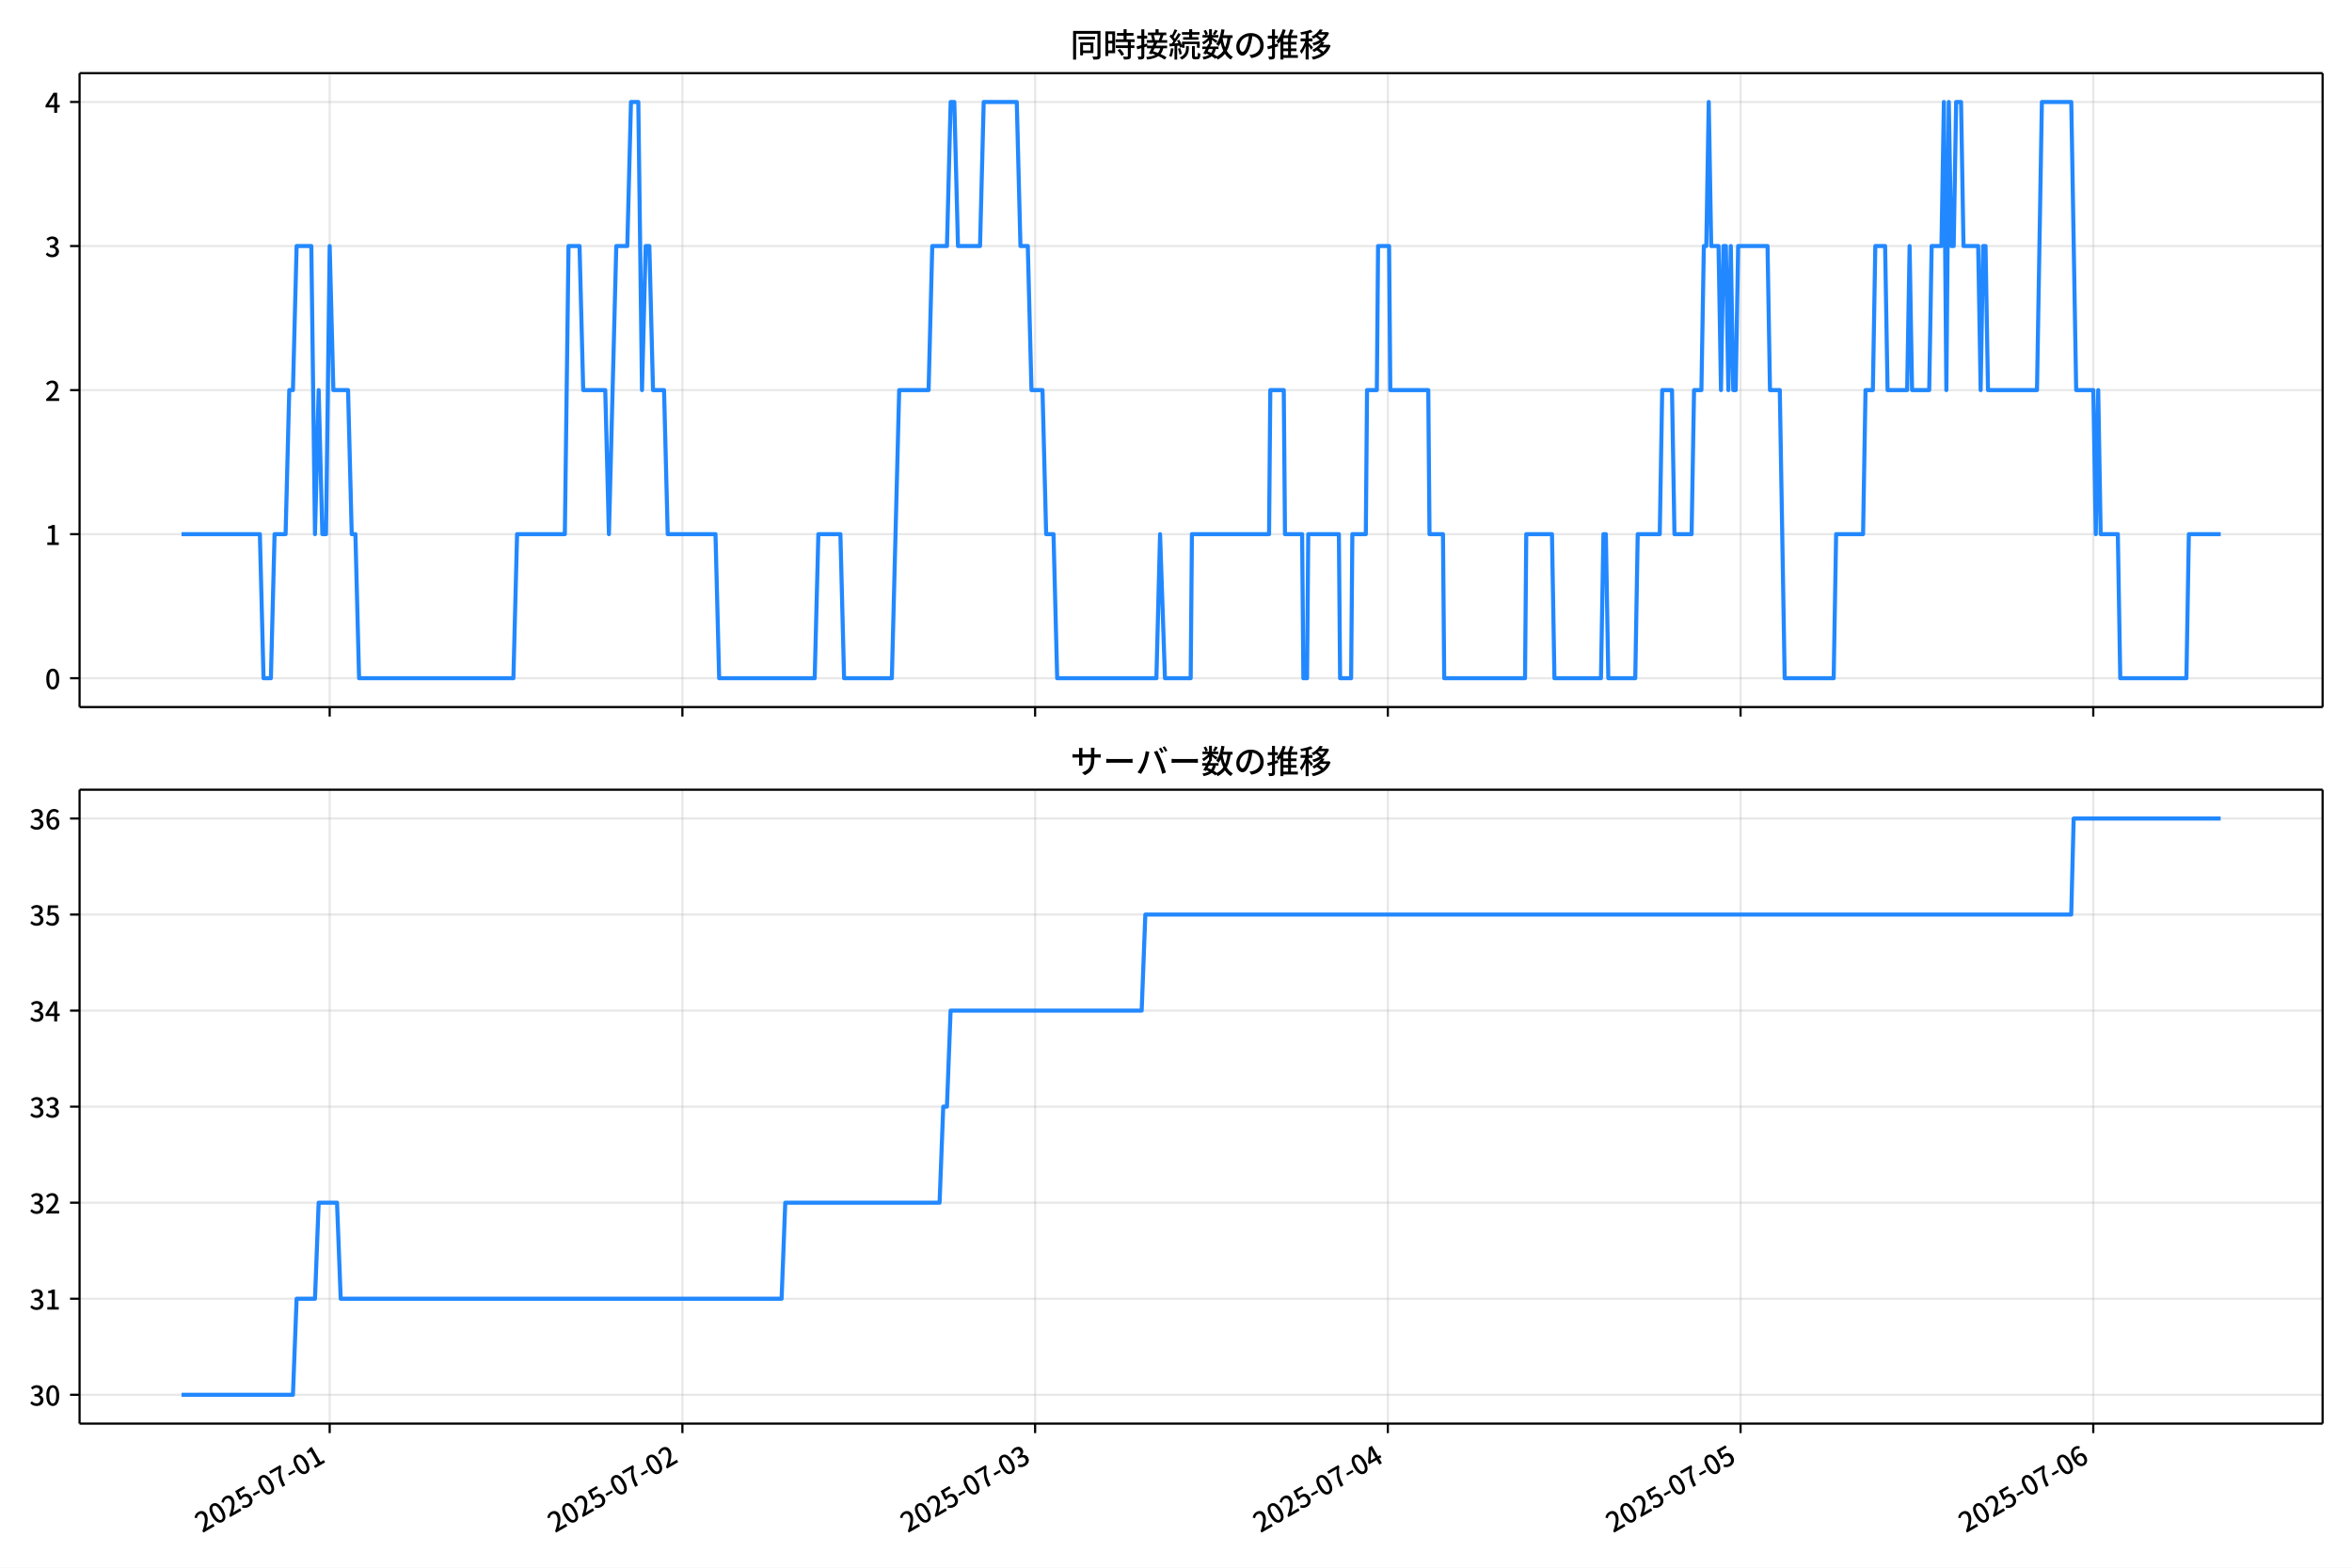
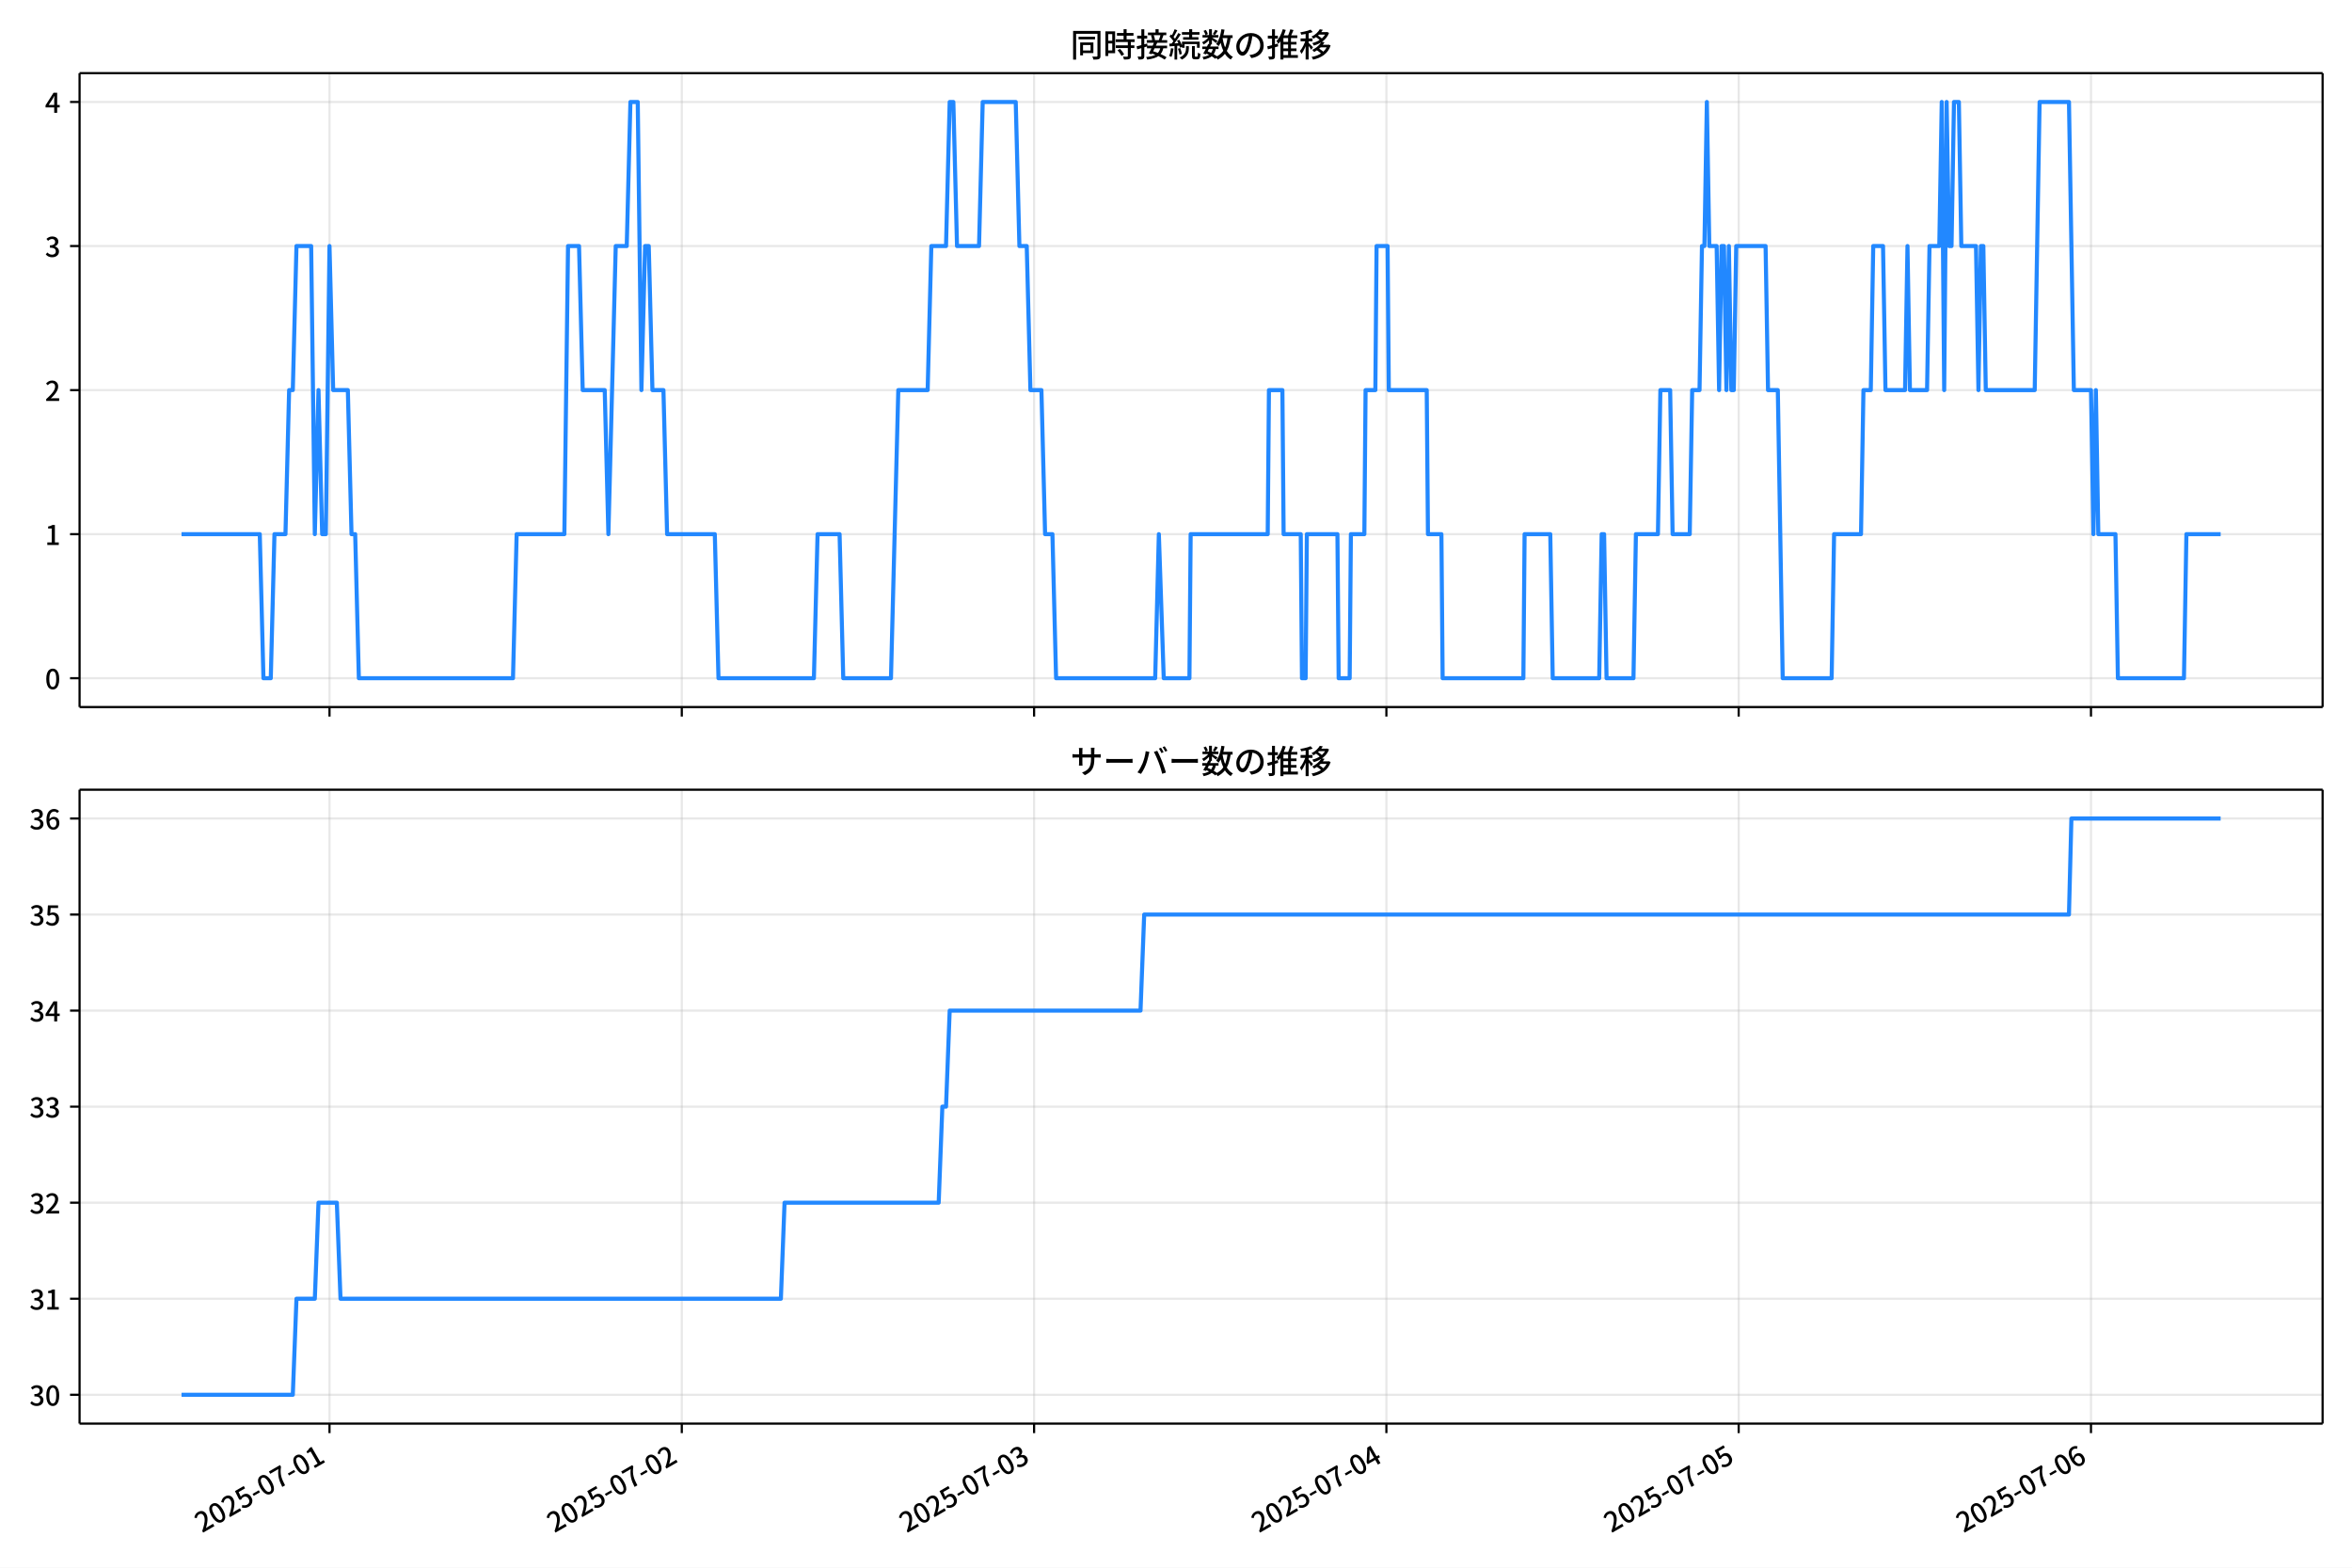
<svg xmlns="http://www.w3.org/2000/svg" xmlns:xlink="http://www.w3.org/1999/xlink" version="1.1" viewBox="0 0 864 576">
  <defs>
    <style type="text/css">*{stroke-linejoin: round; stroke-linecap: butt}</style>
  </defs>
  <g id="y">
    <g id="z">
      <path d="m0 576h864v-576h-864z" fill="#fff" />
    </g>
    <g id="aa">
      <g id="ab">
        <path d="m29.23 259.78h823.97v-232.9h-823.97z" fill="#fff" />
      </g>
      <g id="ac">
        <g id="ad">
          <g id="ae">
-             <path d="m121.11 259.78v-232.9" clip-path="url(#d)" fill="none" stroke="#b0b0b0" stroke-linecap="square" stroke-opacity=".3" stroke-width=".8" />
+             <path d="m121.04 259.78v-232.9" clip-path="url(#d)" fill="none" stroke="#b0b0b0" stroke-linecap="square" stroke-opacity=".3" stroke-width=".8" />
          </g>
          <g id="af">
            <defs>
              <path id="e" d="m0 0v3.5" stroke="#000" stroke-width=".8" />
            </defs>
-             <use x="121.107" y="259.778" stroke="#000000" stroke-width=".8" xlink:href="#e" />
+             <use x="121.042" y="259.778" stroke="#000000" stroke-width=".8" xlink:href="#e" />
          </g>
        </g>
        <g id="ag">
          <g id="ah">
-             <path d="m250.68 259.78v-232.9" clip-path="url(#d)" fill="none" stroke="#b0b0b0" stroke-linecap="square" stroke-opacity=".3" stroke-width=".8" />
+             <path d="m250.46 259.78v-232.9" clip-path="url(#d)" fill="none" stroke="#b0b0b0" stroke-linecap="square" stroke-opacity=".3" stroke-width=".8" />
          </g>
          <g id="ai">
-             <use x="250.677" y="259.778" stroke="#000000" stroke-width=".8" xlink:href="#e" />
+             <use x="250.456" y="259.778" stroke="#000000" stroke-width=".8" xlink:href="#e" />
          </g>
        </g>
        <g id="aj">
          <g id="ak">
-             <path d="m380.25 259.78v-232.9" clip-path="url(#d)" fill="none" stroke="#b0b0b0" stroke-linecap="square" stroke-opacity=".3" stroke-width=".8" />
+             <path d="m379.87 259.78v-232.9" clip-path="url(#d)" fill="none" stroke="#b0b0b0" stroke-linecap="square" stroke-opacity=".3" stroke-width=".8" />
          </g>
          <g id="al">
-             <use x="380.247" y="259.778" stroke="#000000" stroke-width=".8" xlink:href="#e" />
+             <use x="379.871" y="259.778" stroke="#000000" stroke-width=".8" xlink:href="#e" />
          </g>
        </g>
        <g id="am">
          <g id="an">
-             <path d="m509.82 259.78v-232.9" clip-path="url(#d)" fill="none" stroke="#b0b0b0" stroke-linecap="square" stroke-opacity=".3" stroke-width=".8" />
+             <path d="m509.29 259.78v-232.9" clip-path="url(#d)" fill="none" stroke="#b0b0b0" stroke-linecap="square" stroke-opacity=".3" stroke-width=".8" />
          </g>
          <g id="ao">
-             <use x="509.817" y="259.778" stroke="#000000" stroke-width=".8" xlink:href="#e" />
+             <use x="509.286" y="259.778" stroke="#000000" stroke-width=".8" xlink:href="#e" />
          </g>
        </g>
        <g id="ap">
          <g id="aq">
-             <path d="m639.39 259.78v-232.9" clip-path="url(#d)" fill="none" stroke="#b0b0b0" stroke-linecap="square" stroke-opacity=".3" stroke-width=".8" />
+             <path d="m638.7 259.78v-232.9" clip-path="url(#d)" fill="none" stroke="#b0b0b0" stroke-linecap="square" stroke-opacity=".3" stroke-width=".8" />
          </g>
          <g id="ar">
-             <use x="639.388" y="259.778" stroke="#000000" stroke-width=".8" xlink:href="#e" />
+             <use x="638.7" y="259.778" stroke="#000000" stroke-width=".8" xlink:href="#e" />
          </g>
        </g>
        <g id="as">
          <g id="at">
-             <path d="m768.96 259.78v-232.9" clip-path="url(#d)" fill="none" stroke="#b0b0b0" stroke-linecap="square" stroke-opacity=".3" stroke-width=".8" />
+             <path d="m768.12 259.78v-232.9" clip-path="url(#d)" fill="none" stroke="#b0b0b0" stroke-linecap="square" stroke-opacity=".3" stroke-width=".8" />
          </g>
          <g id="au">
-             <use x="768.958" y="259.778" stroke="#000000" stroke-width=".8" xlink:href="#e" />
+             <use x="768.115" y="259.778" stroke="#000000" stroke-width=".8" xlink:href="#e" />
          </g>
        </g>
      </g>
      <g id="av">
        <g id="aw">
          <g id="ax">
            <path d="m29.23 249.19h823.97" clip-path="url(#d)" fill="none" stroke="#b0b0b0" stroke-linecap="square" stroke-opacity=".3" stroke-width=".8" />
          </g>
          <g id="ay">
            <defs>
              <path id="f" d="m0 0h-3.5" stroke="#000" stroke-width=".8" />
            </defs>
            <use x="29.23" y="249.191" stroke="#000000" stroke-width=".8" xlink:href="#f" />
          </g>
          <g id="az">
            <g transform="translate(16.53 253.18) scale(.1 -.1)">
              <defs>
                <path id="a" transform="scale(.015625)" d="m1830-90q-460 0-806 275-346 276-535 823-188 547-188 1366 0 820 188 1357 189 538 535 803 346 266 806 266 461 0 800-269 340-269 528-803 189-534 189-1354 0-819-189-1366-188-547-528-823-339-275-800-275zm0 589q237 0 422 185 186 186 288 599 103 413 103 1091 0 679-103 1082-102 403-288 582-185 180-422 180-236 0-422-180-186-179-292-582-105-403-105-1082 0-678 105-1091 106-413 292-599 186-185 422-185z" />
              </defs>
              <use xlink:href="#a" />
            </g>
          </g>
        </g>
        <g id="ba">
          <g id="bb">
            <path d="m29.23 196.26h823.97" clip-path="url(#d)" fill="none" stroke="#b0b0b0" stroke-linecap="square" stroke-opacity=".3" stroke-width=".8" />
          </g>
          <g id="bc">
            <use x="29.23" y="196.26" stroke="#000000" stroke-width=".8" xlink:href="#f" />
          </g>
          <g id="bd">
            <g transform="translate(16.53 200.25) scale(.1 -.1)">
              <defs>
                <path id="l" transform="scale(.015625)" d="m544 0v608h1037v3277h-845v467q333 58 579 147 247 90 451 218h557v-4109h915v-608h-2694z" />
              </defs>
              <use xlink:href="#l" />
            </g>
          </g>
        </g>
        <g id="be">
          <g id="bf">
            <path d="m29.23 143.33h823.97" clip-path="url(#d)" fill="none" stroke="#b0b0b0" stroke-linecap="square" stroke-opacity=".3" stroke-width=".8" />
          </g>
          <g id="bg">
            <use x="29.23" y="143.329" stroke="#000000" stroke-width=".8" xlink:href="#f" />
          </g>
          <g id="bh">
            <g transform="translate(16.53 147.31) scale(.1 -.1)">
              <defs>
                <path id="b" transform="scale(.015625)" d="m282 0v429q697 621 1164 1136 468 515 701 956 234 442 234 826 0 256-87 451-86 196-262 301-176 106-445 106-275 0-506-151-230-150-422-368l-416 410q301 333 637 518 336 186 803 186 429 0 749-176t496-493 176-745q0-455-224-919t-615-935q-390-470-889-950 186 20 394 36t374 16h1184v-634h-3046z" />
              </defs>
              <use xlink:href="#b" />
            </g>
          </g>
        </g>
        <g id="bi">
          <g id="bj">
            <path d="m29.23 90.398h823.97" clip-path="url(#d)" fill="none" stroke="#b0b0b0" stroke-linecap="square" stroke-opacity=".3" stroke-width=".8" />
          </g>
          <g id="bk">
            <use x="29.23" y="90.398" stroke="#000000" stroke-width=".8" xlink:href="#f" />
          </g>
          <g id="bl">
            <g transform="translate(16.53 94.383) scale(.1 -.1)">
              <defs>
                <path id="h" transform="scale(.015625)" d="m1715-90q-371 0-656 90t-503 240q-217 150-377 323l359 474q211-205 479-359 269-153 634-153 269 0 467 92 199 93 311 266t112 423q0 256-125 451t-429 300q-304 106-835 106v551q467 0 732 105 266 106 384 291 119 186 119 423 0 307-192 489-192 183-531 183-269 0-503-119-233-118-438-316l-384 460q282 256 614 413 333 157 737 157 422 0 748-144 327-144 512-413 186-269 186-659 0-403-221-685-221-281-592-422v-26q269-70 490-227t349-400 128-557q0-422-215-726-214-304-573-468-358-163-787-163z" />
              </defs>
              <use xlink:href="#h" />
            </g>
          </g>
        </g>
        <g id="bm">
          <g id="bn">
            <path d="m29.23 37.466h823.97" clip-path="url(#d)" fill="none" stroke="#b0b0b0" stroke-linecap="square" stroke-opacity=".3" stroke-width=".8" />
          </g>
          <g id="bo">
            <use x="29.23" y="37.466" stroke="#000000" stroke-width=".8" xlink:href="#f" />
          </g>
          <g id="bp">
            <g transform="translate(16.53 41.451) scale(.1 -.1)">
              <defs>
                <path id="k" transform="scale(.015625)" d="m2170 0v3072q0 192 12 457 13 266 20 458h-26q-90-179-183-365-92-185-195-364l-921-1415h2579v-576h-3328v493l1875 2957h858v-4717h-691z" />
              </defs>
              <use xlink:href="#k" />
            </g>
          </g>
        </g>
      </g>
      <g id="bq">
-         <path d="m66.683 196.26h28.78l1.35 52.931h2.699l1.35-52.931h4.049l1.35-52.931h1.35l1.35-52.931h5.399l1.35 105.86 1.35-52.931 1.35 52.931h1.35l1.35-105.86 1.35 52.931h5.399l1.35 52.931h1.35l1.35 52.931h56.687l1.35-52.931h17.546l1.35-105.86h4.049l1.35 52.931h8.098l1.35 52.931 2.699-105.86h4.049l1.35-52.931h2.699l1.35 105.86 1.35-52.931h1.35l1.35 52.931h4.049l1.35 52.931h17.546l1.35 52.931h35.092l1.35-52.931h8.098l1.35 52.931h17.546l2.699-105.86h10.798l1.35-52.931h5.399l1.35-52.931h1.35l1.35 52.931h8.098l1.35-52.931h12.147l1.35 52.931h2.699l1.35 52.931h4.049l1.35 52.931h2.699l1.35 52.931h36.442l1.35-52.931 1.8 52.931h9.448l.45-52.931h28.343l.45-52.931h4.949l.45 52.931h6.298l.45 52.931h1.35l.45-52.931h11.247l.45 52.931h4.049l.45-52.931h4.949l.45-52.931h3.599l.45-52.931h4.049l.45 52.931h13.947l.45 52.931h4.949l.45 52.931h29.693l.45-52.931h9.448l.9 52.931h17.096l.9-52.931h.9l.9 52.931h9.898l.9-52.931h8.098l.9-52.931h3.599l.9 52.931h6.298l.9-52.931h2.699l.9-52.931h.9l.9-52.931.9 52.931h2.699l.9 52.931.9-52.931h.9l.9 52.931.9-52.931.9 52.931h.9l.9-52.931h10.798l.9 52.931h3.599l1.8 105.86h17.996l.9-52.931h9.898l.9-52.931h2.699l.9-52.931h3.599l.9 52.931h7.198l.9-52.931.9 52.931h6.298l.9-52.931h3.599l.9-52.931.9 105.86.9-105.86.9 52.931h.9l.9-52.931h1.8l.9 52.931h5.399l.9 52.931.9-52.931h.9l.9 52.931h17.996l1.8-105.86h10.798l1.8 105.86h6.298l.9 52.931.9-52.931.9 52.931h6.298l.9 52.931h24.294l.9-52.931h11.697v0" clip-path="url(#d)" fill="none" stroke="#28f" stroke-linecap="square" stroke-width="1.5" />
+         <path d="m66.683 196.26h28.745l1.348 52.931h2.696l1.348-52.931h4.044l1.348-52.931h1.348l1.348-52.931h5.392l1.348 105.86 1.348-52.931 1.348 52.931h1.348l1.348-105.86 1.348 52.931h5.392l1.348 52.931h1.348l1.348 52.931h56.619l1.348-52.931h17.525l1.348-105.86h4.044l1.348 52.931h8.088l1.348 52.931 2.696-105.86h4.044l1.348-52.931h2.696l1.348 105.86 1.348-52.931h1.348l1.348 52.931h4.044l1.348 52.931h17.525l1.348 52.931h35.05l1.348-52.931h8.088l1.348 52.931h17.525l2.696-105.86h10.785l1.348-52.931h5.392l1.348-52.931h1.348l1.348 52.931h8.088l1.348-52.931h12.133l1.348 52.931h2.696l1.348 52.931h4.044l1.348 52.931h2.696l1.348 52.931h36.398l1.348-52.931 1.797 52.931h9.437l.449-52.931h28.309l.449-52.931h4.943l.449 52.931h6.291l.449 52.931h1.348l.449-52.931h11.234l.449 52.931h4.044l.449-52.931h4.943l.449-52.931h3.595l.449-52.931h4.044l.449 52.931h13.93l.449 52.931h4.943l.449 52.931h29.658l.449-52.931h9.437l.899 52.931h17.076l.899-52.931h.899l.899 52.931h9.886l.899-52.931h8.088l.899-52.931h3.595l.899 52.931h6.291l.899-52.931h2.696l.899-52.931h.899l.899-52.931.899 52.931h2.696l.899 52.931.899-52.931h.899l.899 52.931.899-52.931.899 52.931h.899l.899-52.931h10.785l.899 52.931h3.595l1.797 105.86h17.974l.899-52.931h9.886l.899-52.931h2.696l.899-52.931h3.595l.899 52.931h7.19l.899-52.931.899 52.931h6.291l.899-52.931h3.595l.899-52.931.899 105.86.899-105.86.899 52.931h.899l.899-52.931h1.797l.899 52.931h5.392l.899 52.931.899-52.931h.899l.899 52.931h17.974l1.797-105.86h10.785l1.797 105.86h6.291l.899 52.931.899-52.931.899 52.931h6.291l.899 52.931h24.265l.899-52.931h12.582v0" clip-path="url(#d)" fill="none" stroke="#28f" stroke-linecap="square" stroke-width="1.5" />
      </g>
      <g id="br">
        <path d="m29.23 259.78v-232.9" fill="none" stroke="#000" stroke-linecap="square" stroke-width=".8" />
      </g>
      <g id="bs">
        <path d="m853.2 259.78v-232.9" fill="none" stroke="#000" stroke-linecap="square" stroke-width=".8" />
      </g>
      <g id="bt">
        <path d="m29.23 259.78h823.97" fill="none" stroke="#000" stroke-linecap="square" stroke-width=".8" />
      </g>
      <g id="bu">
        <path d="m29.23 26.88h823.97" fill="none" stroke="#000" stroke-linecap="square" stroke-width=".8" />
      </g>
      <g id="bv">
        <g transform="translate(393.22 20.88) scale(.12 -.12)">
          <defs>
            <path id="v" transform="scale(.015625)" d="m1587 3936h3232v-518h-3232v518zm320-1114h557v-2534h-557v2534zm301 0h2291v-2086h-2291v512h1734v1069h-1734v505zm-1683 2260h5113v-570h-4524v-5056h-589v5626zm4768 0h595v-4896q0-250-67-397t-227-218q-160-77-426-96t-675-19q-13 83-45 192t-77 218q-45 108-89 185 281-13 527-13 247 0 330 0 83 7 118 42 36 35 36 112v4890z" />
            <path id="t" transform="scale(.015625)" d="m2714 4672h3238v-525h-3238v525zm-244-1235h3712v-538h-3712v538zm20-1184h3635v-531h-3635v531zm1523 3155h595v-2310h-595v2310zm832-2451h589v-2823q0-230-61-364-61-135-227-199-167-70-423-86t-633-16q-20 121-78 285-57 163-121 284 275-6 509-9t310-3q77 6 106 28 29 23 29 93v2810zm-2023-1677 487 282q153-160 313-352t294-381q135-189 206-343l-519-313q-64 153-189 348-124 196-278 394-154 199-314 365zm-2086 3718h1619v-4281h-1619v544h1056v3187h-1056v550zm32-1843h1293v-537h-1293v537zm-320 1843h563v-4832h-563v4832z" />
            <path id="u" transform="scale(.015625)" d="m3866 5408h614v-870h-614v870zm-1479-653h3597v-518h-3597v518zm-230-1485h4e3v-518h-4e3v518zm825 922 519 102q64-160 121-342 58-182 96-352 39-170 45-304l-544-128q-6 134-42 313-35 180-83 365-48 186-112 346zm1856 109 589-71q-96-275-202-557-105-281-195-486l-518 77q58 147 122 329 64 183 118 372t86 336zm-2643-2106h3943v-518h-3943v518zm1408 685 602-115q-167-371-362-784t-390-797-362-685l-525 179q160 288 346 666t368 784 323 752zm-659-2157 358 403q352-102 733-240 381-137 752-304 371-166 697-336 327-169 558-329l-384-461q-218 160-532 336-313 176-685 345-371 170-755 323-384 154-742 263zm1894 1114 583-71q-122-550-353-944-230-393-604-662t-922-435q-547-167-1296-269-25 128-93 269-67 141-137 230 678 64 1168 192t819 349q330 221 531 550 202 330 304 791zm-4684 217q396 90 953 240 557 151 1120 311l77-544q-525-154-1053-311-528-156-963-284l-134 588zm121 2093h1965v-563h-1965v563zm819 1248h576v-5229q0-236-51-374t-192-208q-141-77-355-99-214-23-541-16-13 115-64 288t-109 294q205-6 381-6t234 0q64 0 92 28 29 29 29 93v5229z" />
            <path id="s" transform="scale(.015625)" d="m4058 5408h595v-1798h-595v1798zm-1415-563h3443v-499h-3443v499zm231-992h3008v-499h-3008v499zm-224-877h3475v-1203h-531v729h-2432v-729h-512v1203zm1964-877h551v-1881q0-122 22-157 23-35 106-35 25 0 92 0 68 0 135 0t99 0q51 0 83 54t45 224 19 515q90-70 234-131t259-93q-19-429-83-662-64-234-183-326-118-93-316-93-39 0-103 0t-134 0-138 0q-67 0-99 0-237 0-365 64t-176 218q-48 153-48 422v1881zm-1164-6h550v-455q0-243-48-528-48-284-186-579-137-294-409-572-272-279-727-503-70 90-192 208-121 118-230 195 416 205 665 438 250 234 371 474 122 240 164 467 42 228 42 413v442zm-2240 3309 524-192q-121-244-259-503-137-259-275-496t-259-416l-410 173q122 186 246 438 125 253 240 515 116 263 193 481zm716-743 500-230q-224-359-496-756-272-396-548-764-275-368-518-650l-358 205q179 211 377 483 199 272 387 569 189 298 358 592 170 295 298 551zm-1721-665 307 403q166-154 339-340 173-185 320-364t224-327l-326-460q-77 160-218 348-141 189-314 384-172 196-332 356zm1485-832 435 179q128-211 249-458 122-246 215-474 93-227 137-412l-473-211q-32 185-119 422-86 237-201 486-115 250-243 468zm-1530-583q422 26 998 54 576 29 1184 68l7-499q-570-45-1127-84-556-38-992-70l-70 531zm1702-992 436 135q121-276 214-596t118-556l-454-148q-26 237-112 563-86 327-202 602zm-1363 109 499-83q-57-455-163-897-105-441-253-748-51 32-134 73-83 42-170 83-86 42-144 62 148 294 234 697t131 813zm691 627h525v-2861h-525v2861z" />
            <path id="n" transform="scale(.015625)" d="m224 2022h3187v-499h-3187v499zm51 2247h3111v-487h-3111v487zm1127-1735 563-121q-154-320-333-672t-352-679q-173-326-326-582l-532 173q148 243 324 566t345 669q170 346 311 646zm934-832 563-64q-89-480-262-838t-461-614-701-432-976-298q-25 128-99 269t-157 237q659 102 1085 303 426 202 666 554t342 883zm422 3597 519-211q-147-218-298-436-150-217-278-377l-403 186q121 173 252 413 132 240 208 425zm-1203 109h563v-2957h-563v2957zm-1075-320 448 186q134-192 246-420 112-227 157-393l-467-211q-38 172-147 406t-237 432zm1094-1050 397-236q-160-263-400-529-240-265-519-489-278-224-553-378-51 103-141 237-89 135-179 218 269 109 534 294 266 186 493 416 228 231 368 467zm487-204q83-45 246-145 163-99 352-211t346-211 221-150l-327-423q-83 77-230 198-147 122-317 253-170 132-327 250-156 119-259 189l295 250zm1798 396h2311v-556h-2311v556zm115 1178 615-90q-103-640-263-1235t-384-1101q-224-505-512-889-44 57-134 134t-186 157-166 125q275 339 473 796 199 458 340 995 141 538 217 1108zm1223-1510 614-58q-147-1101-445-1940-297-838-813-1443-515-604-1321-1014-26 71-90 177-64 105-134 208-70 102-128 159 742 346 1212 880 471 535 730 1290 260 755 375 1741zm-1005-135q134-851 387-1597 253-745 659-1305 407-560 1002-874-70-57-154-150-83-93-154-189-70-96-121-179-633 371-1056 988-422 618-688 1434-265 816-425 1783l550 89zm-3309-3065 327 416q377-148 754-330 378-182 701-378 324-195 548-368l-416-435q-211 179-519 378-307 198-666 383-358 186-729 334z" />
            <path id="r" transform="scale(.015625)" d="m3686 4378q-64-493-163-1041-99-547-265-1084-192-653-432-1104t-522-688-595-237q-320 0-596 221-275 221-448 621-172 400-172 931 0 537 220 1017 221 480 611 851 391 372 909 583 519 211 1121 211 576 0 1040-186 464-185 793-515 330-329 502-771 173-441 173-941 0-672-278-1194-278-521-816-851-538-329-1318-444l-378 601q166 20 307 42t263 48q307 70 585 217 279 148 496 375 218 227 342 534 125 308 125 692t-122 713q-121 330-358 573-236 243-582 380-346 138-781 138-525 0-935-186-409-185-694-489-284-304-432-656-147-352-147-678 0-365 89-605 90-240 224-355 135-115 276-115t288 144 297 457q151 314 298 800 147 461 246 982 100 522 145 1021l684-12z" />
            <path id="o" transform="scale(.015625)" d="m2995 2925h2893v-519h-2893v519zm0-1280h2893v-519h-2893v519zm-64-1299h3232v-557h-3232v557zm1312 3577h563v-3763h-563v3763zm429 1466 634-141q-154-390-340-794-185-403-339-684l-512 140q103 199 208 458 106 259 195 528 90 269 154 493zm-1472 25 582-147q-153-518-371-1018-217-499-483-931t-573-758q-38 64-109 160-70 96-147 198-77 103-141 160 416 416 733 1034t509 1302zm128-1203h2720v-537h-2720v-4205h-582v4422l313 320h269zm-3174-2157q396 90 953 240 557 151 1120 311l77-544q-525-154-1053-311-528-156-963-284l-134 588zm121 2093h1965v-563h-1965v563zm819 1248h576v-5229q0-236-51-374t-192-208q-141-77-355-99-214-23-541-16-13 115-64 288t-109 294q205-6 381-6t234 0q64 0 92 28 29 29 29 93v5229z" />
            <path id="m" transform="scale(.015625)" d="m4051 5402 595-109q-281-493-729-941t-1107-806q-39 64-106 144t-141 153q-73 74-137 119 608 288 1011 678t614 762zm-77-557h1511v-493h-1863l352 493zm1293 0h109l109 25 384-179q-192-505-496-905t-695-701q-390-301-845-519-454-217-947-358-44 109-137 253t-176 227q448 109 867 294 419 186 777 445 359 259 631 592t419 730v96zm-1990-954 377 307q167-96 336-218 170-121 320-249 151-128 247-237l-397-332q-90 108-237 236t-317 259q-169 132-329 234zm1107-934 595-109q-307-538-803-1031-496-492-1232-876-38 64-102 144t-138 156q-74 77-138 116 455 217 807 483t604 554q253 288 407 563zm-90-589h1460v-506h-1818l358 506zm1268 0h121l109 26 384-167q-192-614-531-1075t-787-794q-448-332-983-553-534-221-1129-355-45 115-132 269-86 153-176 249 551 96 1043 285 493 189 903 473 410 285 714 669t464 883v90zm-2132-1056 410 339q186-102 384-237 198-134 371-275t282-269l-435-371q-103 128-270 272-166 144-361 288t-381 253zm-2150 3533h589v-5376h-589v5376zm-992-1242h2336v-569h-2336v569zm1024-224 365-160q-96-339-231-707-134-368-291-727-157-358-336-672-179-313-365-537-44 128-134 291t-160 272q173 192 339 457 167 266 323 570 157 304 282 618t208 595zm941 1946 416-467q-314-122-695-221-380-99-784-173-403-74-780-131-20 102-71 236-51 135-102 231 358 58 732 138 375 80 711 179t573 208zm-397-2579q58-45 179-170 122-125 266-266 144-140 259-265t160-183l-352-473q-58 102-157 255-99 154-218 317-118 164-227 311-108 147-185 237l275 237z" />
          </defs>
          <use xlink:href="#v" />
          <use transform="translate(100)" xlink:href="#t" />
          <use transform="translate(200)" xlink:href="#u" />
          <use transform="translate(300)" xlink:href="#s" />
          <use transform="translate(400)" xlink:href="#n" />
          <use transform="translate(500)" xlink:href="#r" />
          <use transform="translate(600)" xlink:href="#o" />
          <use transform="translate(700)" xlink:href="#m" />
        </g>
      </g>
    </g>
    <g id="bw">
      <g id="bx">
        <path d="m29.23 523.06h823.97v-232.9h-823.97z" fill="#fff" />
      </g>
      <g id="by">
        <g id="bz">
          <g id="ca">
-             <path d="m121.11 523.06v-232.9" clip-path="url(#c)" fill="none" stroke="#b0b0b0" stroke-linecap="square" stroke-opacity=".3" stroke-width=".8" />
+             <path d="m121.04 523.06v-232.9" clip-path="url(#c)" fill="none" stroke="#b0b0b0" stroke-linecap="square" stroke-opacity=".3" stroke-width=".8" />
          </g>
          <g id="cb">
-             <use x="121.107" y="523.055" stroke="#000000" stroke-width=".8" xlink:href="#e" />
+             <use x="121.042" y="523.055" stroke="#000000" stroke-width=".8" xlink:href="#e" />
          </g>
          <g id="cc">
-             <g transform="translate(74.318 563.33) rotate(-30) scale(.1 -.1)">
+             <g transform="translate(74.252 563.33) rotate(-30) scale(.1 -.1)">
              <defs>
                <path id="i" transform="scale(.015625)" d="m1715-90q-365 0-653 90t-506 237q-217 147-383 307l352 480q134-134 294-246t361-183q202-70 452-70 262 0 473 118 212 119 333 346 122 227 122 541 0 460-247 716-246 256-649 256-224 0-384-64t-365-198l-365 237 141 2240h2387v-627h-1747l-109-1204q154 77 307 118 154 42 340 42 397 0 723-160t518-490q192-329 192-847 0-519-224-887t-586-560q-361-192-777-192z" />
                <path id="g" transform="scale(.015625)" d="m301 1536v544h1689v-544h-1689z" />
                <path id="j" transform="scale(.015625)" d="m1235 0q32 646 109 1187t224 1024 384 941 576 938h-2208v627h3027v-455q-409-512-665-989-256-476-397-969t-205-1053-90-1251h-755z" />
              </defs>
              <use xlink:href="#b" />
              <use transform="translate(57)" xlink:href="#a" />
              <use transform="translate(114)" xlink:href="#b" />
              <use transform="translate(171)" xlink:href="#i" />
              <use transform="translate(228)" xlink:href="#g" />
              <use transform="translate(263.7)" xlink:href="#a" />
              <use transform="translate(320.7)" xlink:href="#j" />
              <use transform="translate(377.7)" xlink:href="#g" />
              <use transform="translate(413.4)" xlink:href="#a" />
              <use transform="translate(470.4)" xlink:href="#l" />
            </g>
          </g>
        </g>
        <g id="cd">
          <g id="ce">
-             <path d="m250.68 523.06v-232.9" clip-path="url(#c)" fill="none" stroke="#b0b0b0" stroke-linecap="square" stroke-opacity=".3" stroke-width=".8" />
+             <path d="m250.46 523.06v-232.9" clip-path="url(#c)" fill="none" stroke="#b0b0b0" stroke-linecap="square" stroke-opacity=".3" stroke-width=".8" />
          </g>
          <g id="cf">
-             <use x="250.677" y="523.055" stroke="#000000" stroke-width=".8" xlink:href="#e" />
+             <use x="250.456" y="523.055" stroke="#000000" stroke-width=".8" xlink:href="#e" />
          </g>
          <g id="cg">
-             <g transform="translate(203.89 563.33) rotate(-30) scale(.1 -.1)">
+             <g transform="translate(203.67 563.33) rotate(-30) scale(.1 -.1)">
              <use xlink:href="#b" />
              <use transform="translate(57)" xlink:href="#a" />
              <use transform="translate(114)" xlink:href="#b" />
              <use transform="translate(171)" xlink:href="#i" />
              <use transform="translate(228)" xlink:href="#g" />
              <use transform="translate(263.7)" xlink:href="#a" />
              <use transform="translate(320.7)" xlink:href="#j" />
              <use transform="translate(377.7)" xlink:href="#g" />
              <use transform="translate(413.4)" xlink:href="#a" />
              <use transform="translate(470.4)" xlink:href="#b" />
            </g>
          </g>
        </g>
        <g id="ch">
          <g id="ci">
-             <path d="m380.25 523.06v-232.9" clip-path="url(#c)" fill="none" stroke="#b0b0b0" stroke-linecap="square" stroke-opacity=".3" stroke-width=".8" />
+             <path d="m379.87 523.06v-232.9" clip-path="url(#c)" fill="none" stroke="#b0b0b0" stroke-linecap="square" stroke-opacity=".3" stroke-width=".8" />
          </g>
          <g id="cj">
-             <use x="380.247" y="523.055" stroke="#000000" stroke-width=".8" xlink:href="#e" />
+             <use x="379.871" y="523.055" stroke="#000000" stroke-width=".8" xlink:href="#e" />
          </g>
          <g id="ck">
-             <g transform="translate(333.46 563.33) rotate(-30) scale(.1 -.1)">
+             <g transform="translate(333.08 563.33) rotate(-30) scale(.1 -.1)">
              <use xlink:href="#b" />
              <use transform="translate(57)" xlink:href="#a" />
              <use transform="translate(114)" xlink:href="#b" />
              <use transform="translate(171)" xlink:href="#i" />
              <use transform="translate(228)" xlink:href="#g" />
              <use transform="translate(263.7)" xlink:href="#a" />
              <use transform="translate(320.7)" xlink:href="#j" />
              <use transform="translate(377.7)" xlink:href="#g" />
              <use transform="translate(413.4)" xlink:href="#a" />
              <use transform="translate(470.4)" xlink:href="#h" />
            </g>
          </g>
        </g>
        <g id="cl">
          <g id="cm">
-             <path d="m509.82 523.06v-232.9" clip-path="url(#c)" fill="none" stroke="#b0b0b0" stroke-linecap="square" stroke-opacity=".3" stroke-width=".8" />
+             <path d="m509.29 523.06v-232.9" clip-path="url(#c)" fill="none" stroke="#b0b0b0" stroke-linecap="square" stroke-opacity=".3" stroke-width=".8" />
          </g>
          <g id="cn">
-             <use x="509.817" y="523.055" stroke="#000000" stroke-width=".8" xlink:href="#e" />
+             <use x="509.286" y="523.055" stroke="#000000" stroke-width=".8" xlink:href="#e" />
          </g>
          <g id="co">
-             <g transform="translate(463.03 563.33) rotate(-30) scale(.1 -.1)">
+             <g transform="translate(462.5 563.33) rotate(-30) scale(.1 -.1)">
              <use xlink:href="#b" />
              <use transform="translate(57)" xlink:href="#a" />
              <use transform="translate(114)" xlink:href="#b" />
              <use transform="translate(171)" xlink:href="#i" />
              <use transform="translate(228)" xlink:href="#g" />
              <use transform="translate(263.7)" xlink:href="#a" />
              <use transform="translate(320.7)" xlink:href="#j" />
              <use transform="translate(377.7)" xlink:href="#g" />
              <use transform="translate(413.4)" xlink:href="#a" />
              <use transform="translate(470.4)" xlink:href="#k" />
            </g>
          </g>
        </g>
        <g id="cp">
          <g id="cq">
-             <path d="m639.39 523.06v-232.9" clip-path="url(#c)" fill="none" stroke="#b0b0b0" stroke-linecap="square" stroke-opacity=".3" stroke-width=".8" />
+             <path d="m638.7 523.06v-232.9" clip-path="url(#c)" fill="none" stroke="#b0b0b0" stroke-linecap="square" stroke-opacity=".3" stroke-width=".8" />
          </g>
          <g id="cr">
-             <use x="639.388" y="523.055" stroke="#000000" stroke-width=".8" xlink:href="#e" />
+             <use x="638.7" y="523.055" stroke="#000000" stroke-width=".8" xlink:href="#e" />
          </g>
          <g id="cs">
-             <g transform="translate(592.6 563.33) rotate(-30) scale(.1 -.1)">
+             <g transform="translate(591.91 563.33) rotate(-30) scale(.1 -.1)">
              <use xlink:href="#b" />
              <use transform="translate(57)" xlink:href="#a" />
              <use transform="translate(114)" xlink:href="#b" />
              <use transform="translate(171)" xlink:href="#i" />
              <use transform="translate(228)" xlink:href="#g" />
              <use transform="translate(263.7)" xlink:href="#a" />
              <use transform="translate(320.7)" xlink:href="#j" />
              <use transform="translate(377.7)" xlink:href="#g" />
              <use transform="translate(413.4)" xlink:href="#a" />
              <use transform="translate(470.4)" xlink:href="#i" />
            </g>
          </g>
        </g>
        <g id="ct">
          <g id="cu">
-             <path d="m768.96 523.06v-232.9" clip-path="url(#c)" fill="none" stroke="#b0b0b0" stroke-linecap="square" stroke-opacity=".3" stroke-width=".8" />
+             <path d="m768.12 523.06v-232.9" clip-path="url(#c)" fill="none" stroke="#b0b0b0" stroke-linecap="square" stroke-opacity=".3" stroke-width=".8" />
          </g>
          <g id="cv">
-             <use x="768.958" y="523.055" stroke="#000000" stroke-width=".8" xlink:href="#e" />
+             <use x="768.115" y="523.055" stroke="#000000" stroke-width=".8" xlink:href="#e" />
          </g>
          <g id="cw">
-             <g transform="translate(722.17 563.33) rotate(-30) scale(.1 -.1)">
+             <g transform="translate(721.33 563.33) rotate(-30) scale(.1 -.1)">
              <defs>
                <path id="p" transform="scale(.015625)" d="m1971-90q-339 0-634 144-294 144-518 435-224 292-352 733-128 442-128 1044 0 678 147 1161 148 483 397 784 250 301 570 445t665 144q397 0 688-147 292-147 490-359l-403-448q-128 154-327 253-198 99-409 99-307 0-567-182-259-182-413-605-153-422-153-1145 0-608 115-1002t326-589q212-195 493-195 212 0 375 121 163 122 259 343t96 522q0 300-90 511-89 212-259 320-169 109-419 109-211 0-451-134t-458-461l-25 538q134 192 313 323t374 201q196 71 375 71 397 0 694-163 298-163 467-490 170-326 170-825 0-468-195-817-195-348-512-544-317-195-701-195z" />
              </defs>
              <use xlink:href="#b" />
              <use transform="translate(57)" xlink:href="#a" />
              <use transform="translate(114)" xlink:href="#b" />
              <use transform="translate(171)" xlink:href="#i" />
              <use transform="translate(228)" xlink:href="#g" />
              <use transform="translate(263.7)" xlink:href="#a" />
              <use transform="translate(320.7)" xlink:href="#j" />
              <use transform="translate(377.7)" xlink:href="#g" />
              <use transform="translate(413.4)" xlink:href="#a" />
              <use transform="translate(470.4)" xlink:href="#p" />
            </g>
          </g>
        </g>
      </g>
      <g id="cx">
        <g id="cy">
          <g id="cz">
            <path d="m29.23 512.47h823.97" clip-path="url(#c)" fill="none" stroke="#b0b0b0" stroke-linecap="square" stroke-opacity=".3" stroke-width=".8" />
          </g>
          <g id="da">
            <use x="29.23" y="512.469" stroke="#000000" stroke-width=".8" xlink:href="#f" />
          </g>
          <g id="db">
            <g transform="translate(10.83 516.45) scale(.1 -.1)">
              <use xlink:href="#h" />
              <use transform="translate(57)" xlink:href="#a" />
            </g>
          </g>
        </g>
        <g id="dc">
          <g id="dd">
            <path d="m29.23 477.18h823.97" clip-path="url(#c)" fill="none" stroke="#b0b0b0" stroke-linecap="square" stroke-opacity=".3" stroke-width=".8" />
          </g>
          <g id="de">
            <use x="29.23" y="477.182" stroke="#000000" stroke-width=".8" xlink:href="#f" />
          </g>
          <g id="df">
            <g transform="translate(10.83 481.17) scale(.1 -.1)">
              <use xlink:href="#h" />
              <use transform="translate(57)" xlink:href="#l" />
            </g>
          </g>
        </g>
        <g id="dg">
          <g id="dh">
            <path d="m29.23 441.89h823.97" clip-path="url(#c)" fill="none" stroke="#b0b0b0" stroke-linecap="square" stroke-opacity=".3" stroke-width=".8" />
          </g>
          <g id="di">
            <use x="29.23" y="441.894" stroke="#000000" stroke-width=".8" xlink:href="#f" />
          </g>
          <g id="dj">
            <g transform="translate(10.83 445.88) scale(.1 -.1)">
              <use xlink:href="#h" />
              <use transform="translate(57)" xlink:href="#b" />
            </g>
          </g>
        </g>
        <g id="dk">
          <g id="dl">
            <path d="m29.23 406.61h823.97" clip-path="url(#c)" fill="none" stroke="#b0b0b0" stroke-linecap="square" stroke-opacity=".3" stroke-width=".8" />
          </g>
          <g id="dm">
            <use x="29.23" y="406.607" stroke="#000000" stroke-width=".8" xlink:href="#f" />
          </g>
          <g id="dn">
            <g transform="translate(10.83 410.59) scale(.1 -.1)">
              <use xlink:href="#h" />
              <use transform="translate(57)" xlink:href="#h" />
            </g>
          </g>
        </g>
        <g id="do">
          <g id="dp">
            <path d="m29.23 371.32h823.97" clip-path="url(#c)" fill="none" stroke="#b0b0b0" stroke-linecap="square" stroke-opacity=".3" stroke-width=".8" />
          </g>
          <g id="dq">
            <use x="29.23" y="371.319" stroke="#000000" stroke-width=".8" xlink:href="#f" />
          </g>
          <g id="dr">
            <g transform="translate(10.83 375.3) scale(.1 -.1)">
              <use xlink:href="#h" />
              <use transform="translate(57)" xlink:href="#k" />
            </g>
          </g>
        </g>
        <g id="ds">
          <g id="dt">
            <path d="m29.23 336.03h823.97" clip-path="url(#c)" fill="none" stroke="#b0b0b0" stroke-linecap="square" stroke-opacity=".3" stroke-width=".8" />
          </g>
          <g id="du">
            <use x="29.23" y="336.032" stroke="#000000" stroke-width=".8" xlink:href="#f" />
          </g>
          <g id="dv">
            <g transform="translate(10.83 340.02) scale(.1 -.1)">
              <use xlink:href="#h" />
              <use transform="translate(57)" xlink:href="#i" />
            </g>
          </g>
        </g>
        <g id="dw">
          <g id="dx">
            <path d="m29.23 300.74h823.97" clip-path="url(#c)" fill="none" stroke="#b0b0b0" stroke-linecap="square" stroke-opacity=".3" stroke-width=".8" />
          </g>
          <g id="dy">
            <use x="29.23" y="300.744" stroke="#000000" stroke-width=".8" xlink:href="#f" />
          </g>
          <g id="dz">
            <g transform="translate(10.83 304.73) scale(.1 -.1)">
              <use xlink:href="#h" />
              <use transform="translate(57)" xlink:href="#p" />
            </g>
          </g>
        </g>
      </g>
      <g id="ea">
-         <path d="m66.683 512.47h40.927l1.35-35.288h6.748l1.35-35.288h6.748l1.35 35.288h161.96l1.35-35.288h56.687l1.35-35.288h1.35l1.35-35.288h70.184l1.35-35.288h340.12l.9-35.288h53.988v0" clip-path="url(#c)" fill="none" stroke="#28f" stroke-linecap="square" stroke-width="1.5" />
+         <path d="m66.683 512.47h40.878l1.348-35.288h6.74l1.348-35.288h6.74l1.348 35.288h161.77l1.348-35.288h56.619l1.348-35.288h1.348l1.348-35.288h70.1l1.348-35.288h339.71l.899-35.288h54.821v0" clip-path="url(#c)" fill="none" stroke="#28f" stroke-linecap="square" stroke-width="1.5" />
      </g>
      <g id="eb">
        <path d="m29.23 523.06v-232.9" fill="none" stroke="#000" stroke-linecap="square" stroke-width=".8" />
      </g>
      <g id="ec">
        <path d="m853.2 523.06v-232.9" fill="none" stroke="#000" stroke-linecap="square" stroke-width=".8" />
      </g>
      <g id="ed">
        <path d="m29.23 523.06h823.97" fill="none" stroke="#000" stroke-linecap="square" stroke-width=".8" />
      </g>
      <g id="ee">
        <path d="m29.23 290.16h823.97" fill="none" stroke="#000" stroke-linecap="square" stroke-width=".8" />
      </g>
      <g id="ef">
        <g transform="translate(393.22 284.16) scale(.12 -.12)">
          <defs>
            <path id="x" transform="scale(.015625)" d="m4685 2893q0-621-84-1111-83-489-288-877-204-387-569-691t-928-560l-544 512q448 167 781 371 333 205 550 503 218 298 323 739 106 442 106 1075v1620q0 192-10 339-9 147-22 217h723q-6-70-22-217t-16-339v-1581zm-2304 2086q-7-64-23-199-16-134-16-313v-2317q0-128 6-256 7-128 13-224 7-96 13-140h-710q6 44 12 140 7 96 13 221 7 125 7 259v2317q0 122-10 256-9 135-28 256h723zm-1978-1197q45-12 144-22t237-20q138-9 285-9h4217q237 0 394 13t246 26v-679q-76 7-240 13-163 6-393 6h-4224q-147 0-282-3-134-3-234-10-99-6-150-12v697z" />
            <path id="q" transform="scale(.015625)" d="m621 2854q109-6 265-16 157-9 339-16 183-6 349-6 128 0 352 0t509 0 598 0q314 0 624 0 311 0 586 0t486 0q212 0 327 0 230 0 416 16t301 22v-793q-109 6-308 19-198 13-409 13-109 0-324 0-214 0-489 0t-586 0q-310 0-624 0-313 0-598 0t-509 0-352 0q-262 0-525-10-262-9-428-22v793z" />
            <path id="w" transform="scale(.015625)" d="m4941 5037q83-109 176-269t182-320q90-160 154-288l-416-179q-96 192-240 448t-272 435l416 173zm723 275q83-122 182-282 100-160 196-317 96-156 153-271l-416-186q-102 205-246 454-144 250-279 429l410 173zm-4339-3360q102 262 201 556 100 295 183 612t144 630q61 314 93 602l723-147q-19-83-45-183-26-99-48-195t-42-166q-32-154-86-394t-131-512-164-551q-86-278-182-514-115-301-269-618-153-317-326-618-173-300-346-550l-697 294q301 397 563 874t429 880zm3155 198q-96 250-215 531-118 282-243 567-124 285-246 534-122 250-224 429l659 218q96-179 221-429t253-535q128-284 249-566 122-281 218-525 90-230 195-518 106-288 211-592 106-304 195-589 90-285 154-515l-729-237q-84 352-199 736t-240 768-259 723z" />
          </defs>
          <use xlink:href="#x" />
          <use transform="translate(100)" xlink:href="#q" />
          <use transform="translate(200)" xlink:href="#w" />
          <use transform="translate(300)" xlink:href="#q" />
          <use transform="translate(400)" xlink:href="#n" />
          <use transform="translate(500)" xlink:href="#r" />
          <use transform="translate(600)" xlink:href="#o" />
          <use transform="translate(700)" xlink:href="#m" />
        </g>
      </g>
    </g>
  </g>
  <defs>
    <clipPath id="d">
      <rect x="29.23" y="26.88" width="823.97" height="232.9" />
    </clipPath>
    <clipPath id="c">
      <rect x="29.23" y="290.16" width="823.97" height="232.9" />
    </clipPath>
  </defs>
</svg>
